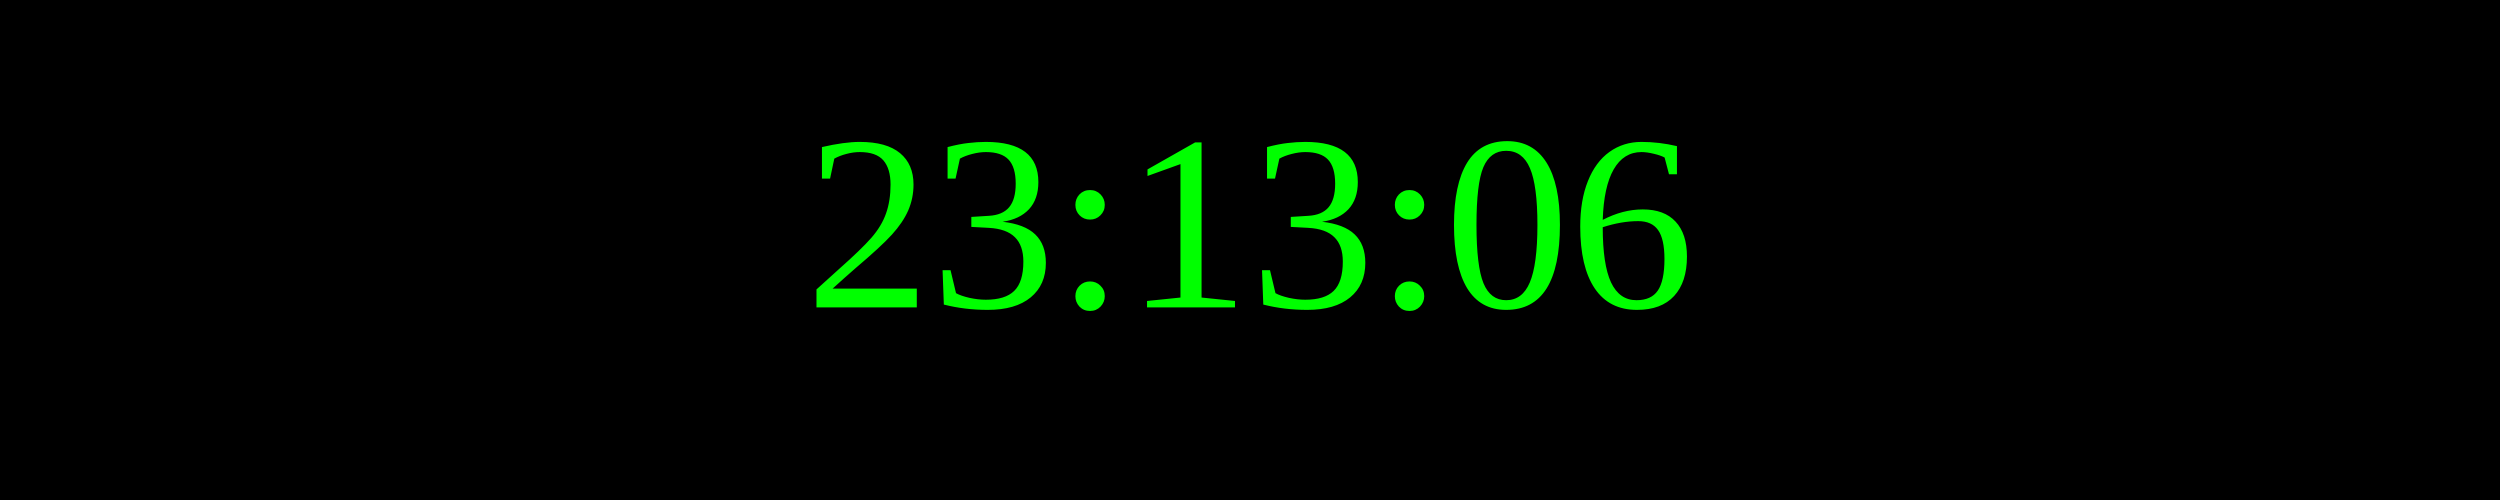
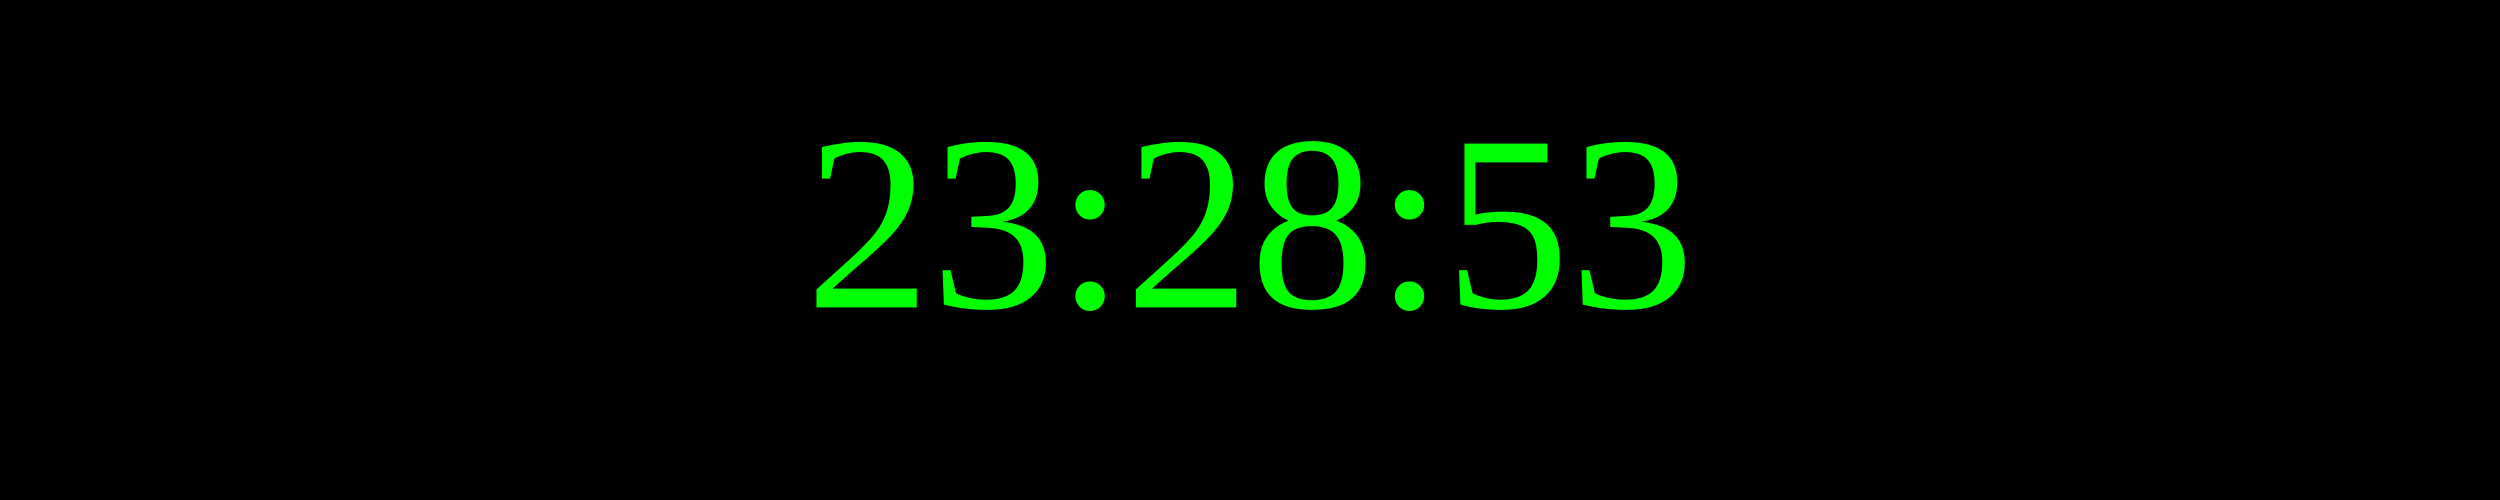
<svg xmlns="http://www.w3.org/2000/svg" width="250" height="50">
  <rect width="100%" height="100%" fill="black" />
  <text x="50%" y="50%" font-size="25" fill="lime" text-anchor="middle" dominant-baseline="middle">
- 23:13:06
+ 23:28:53
</text>
</svg>
